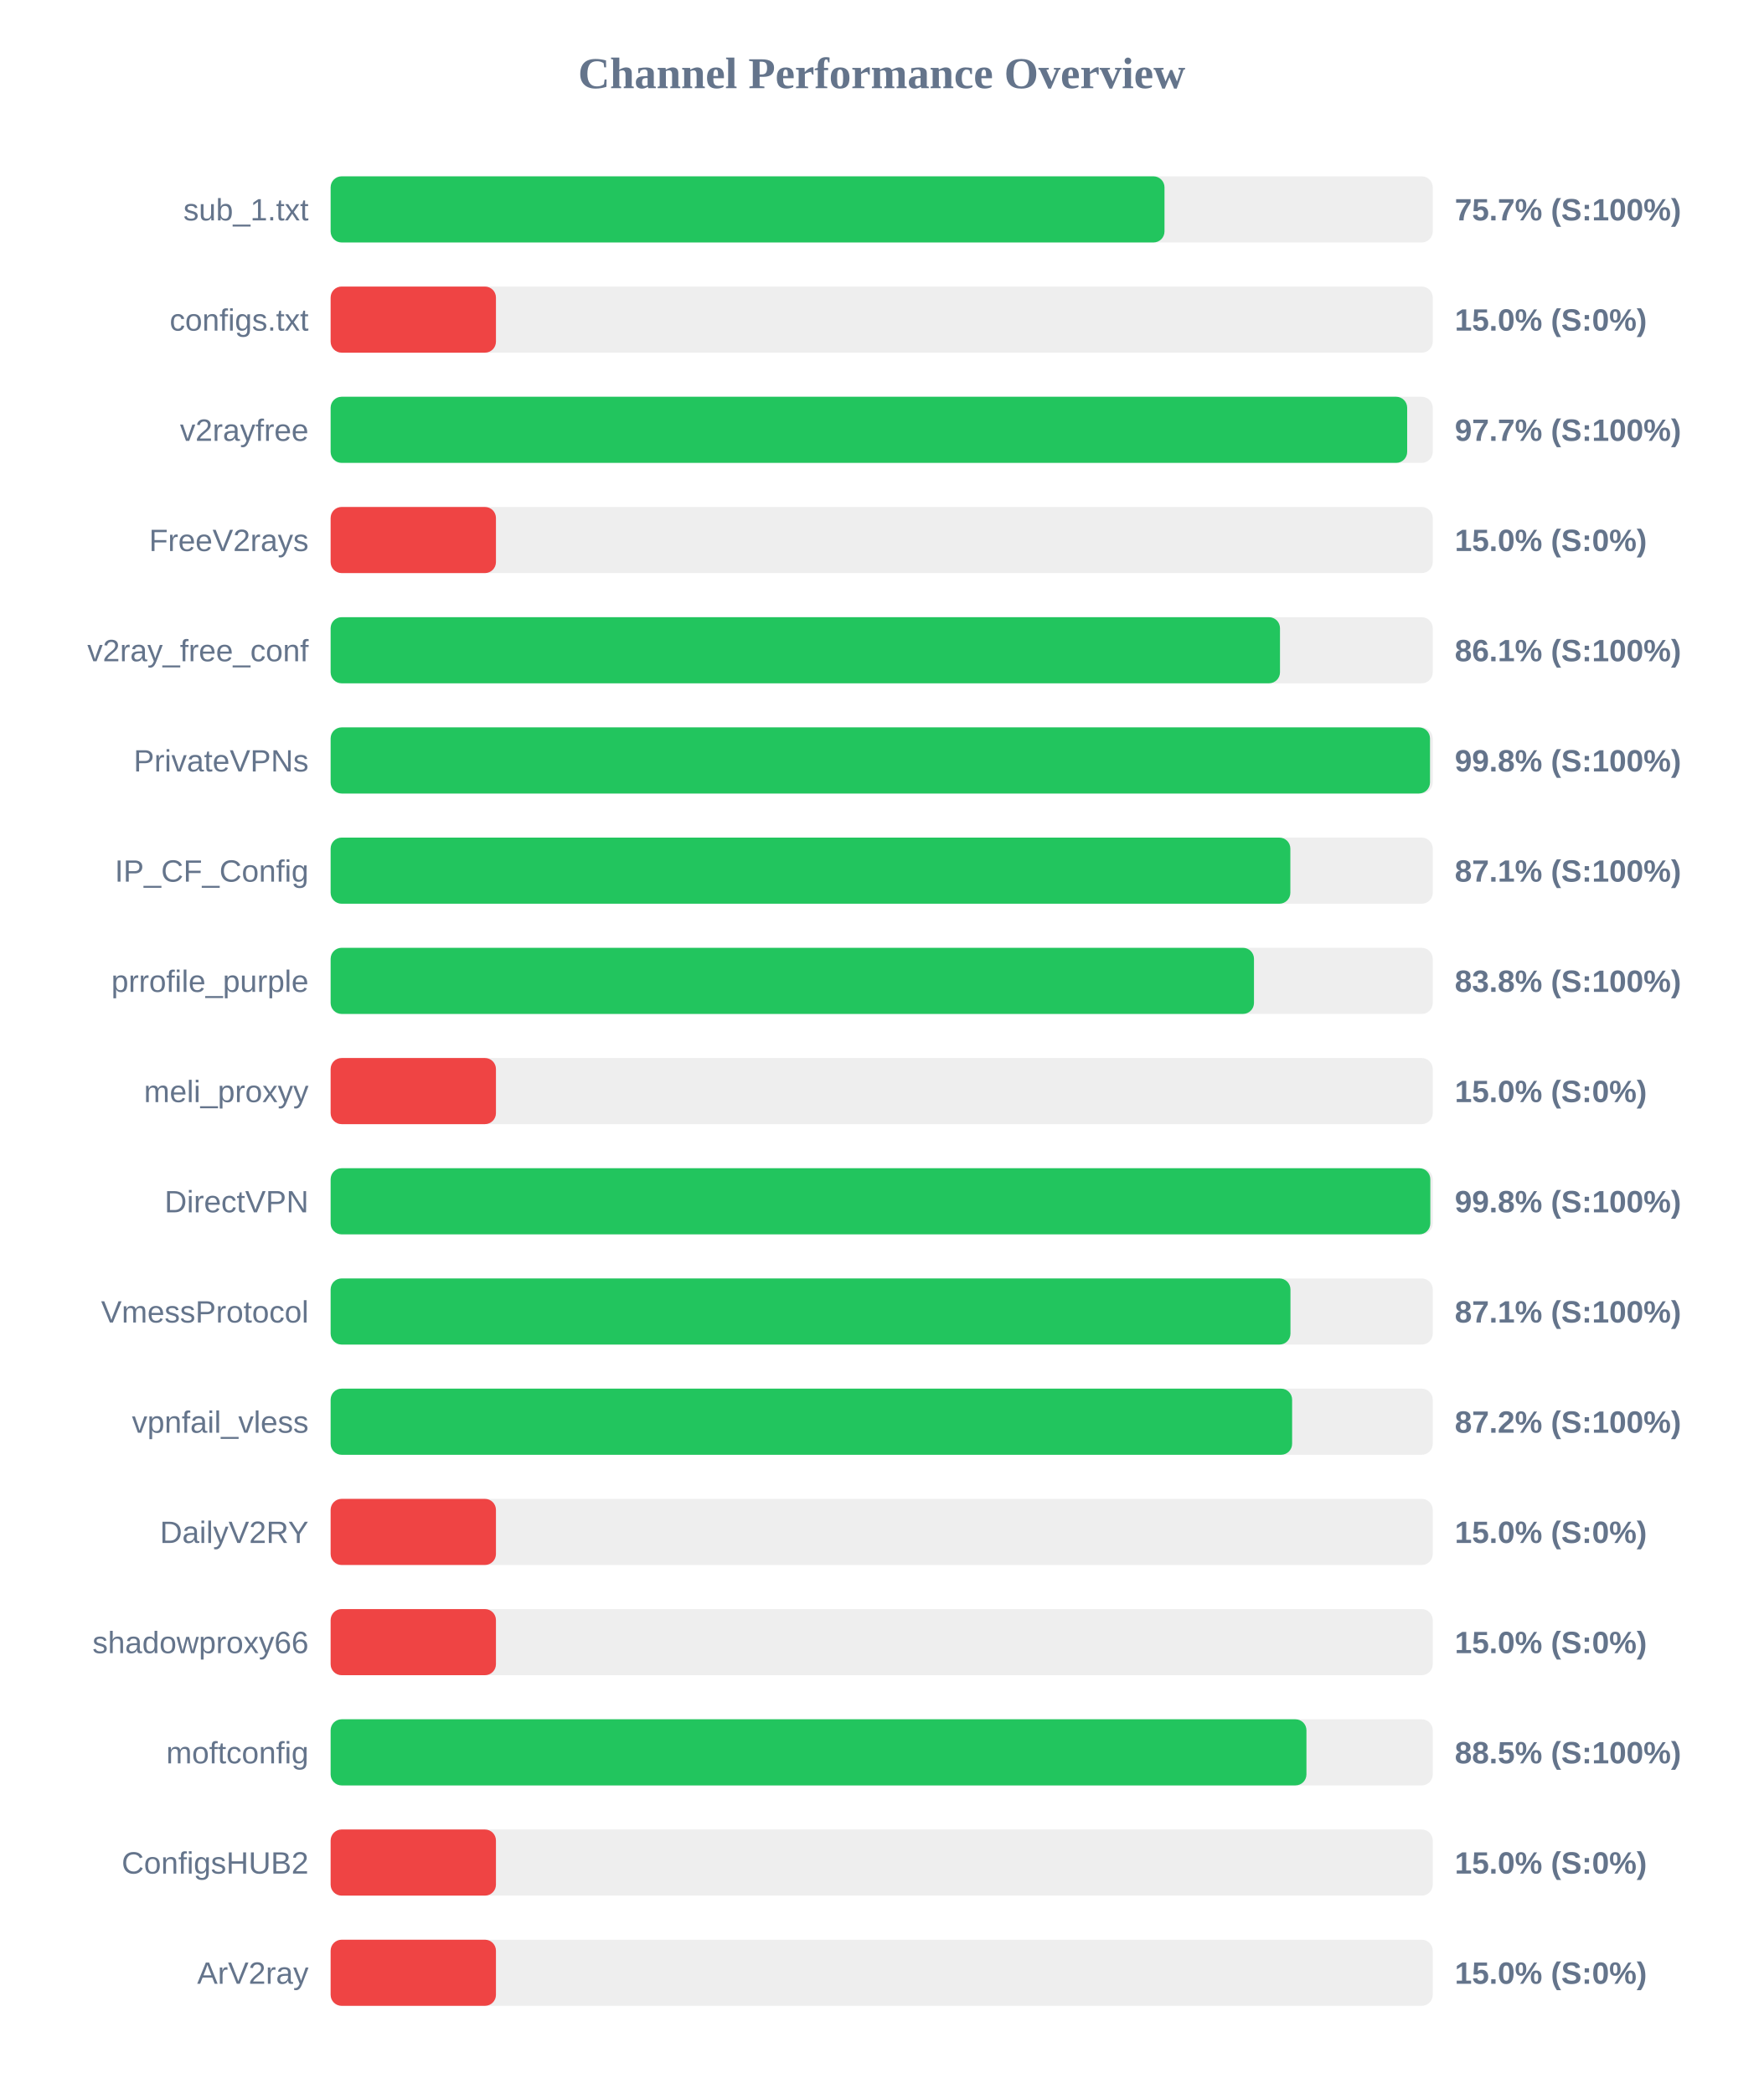
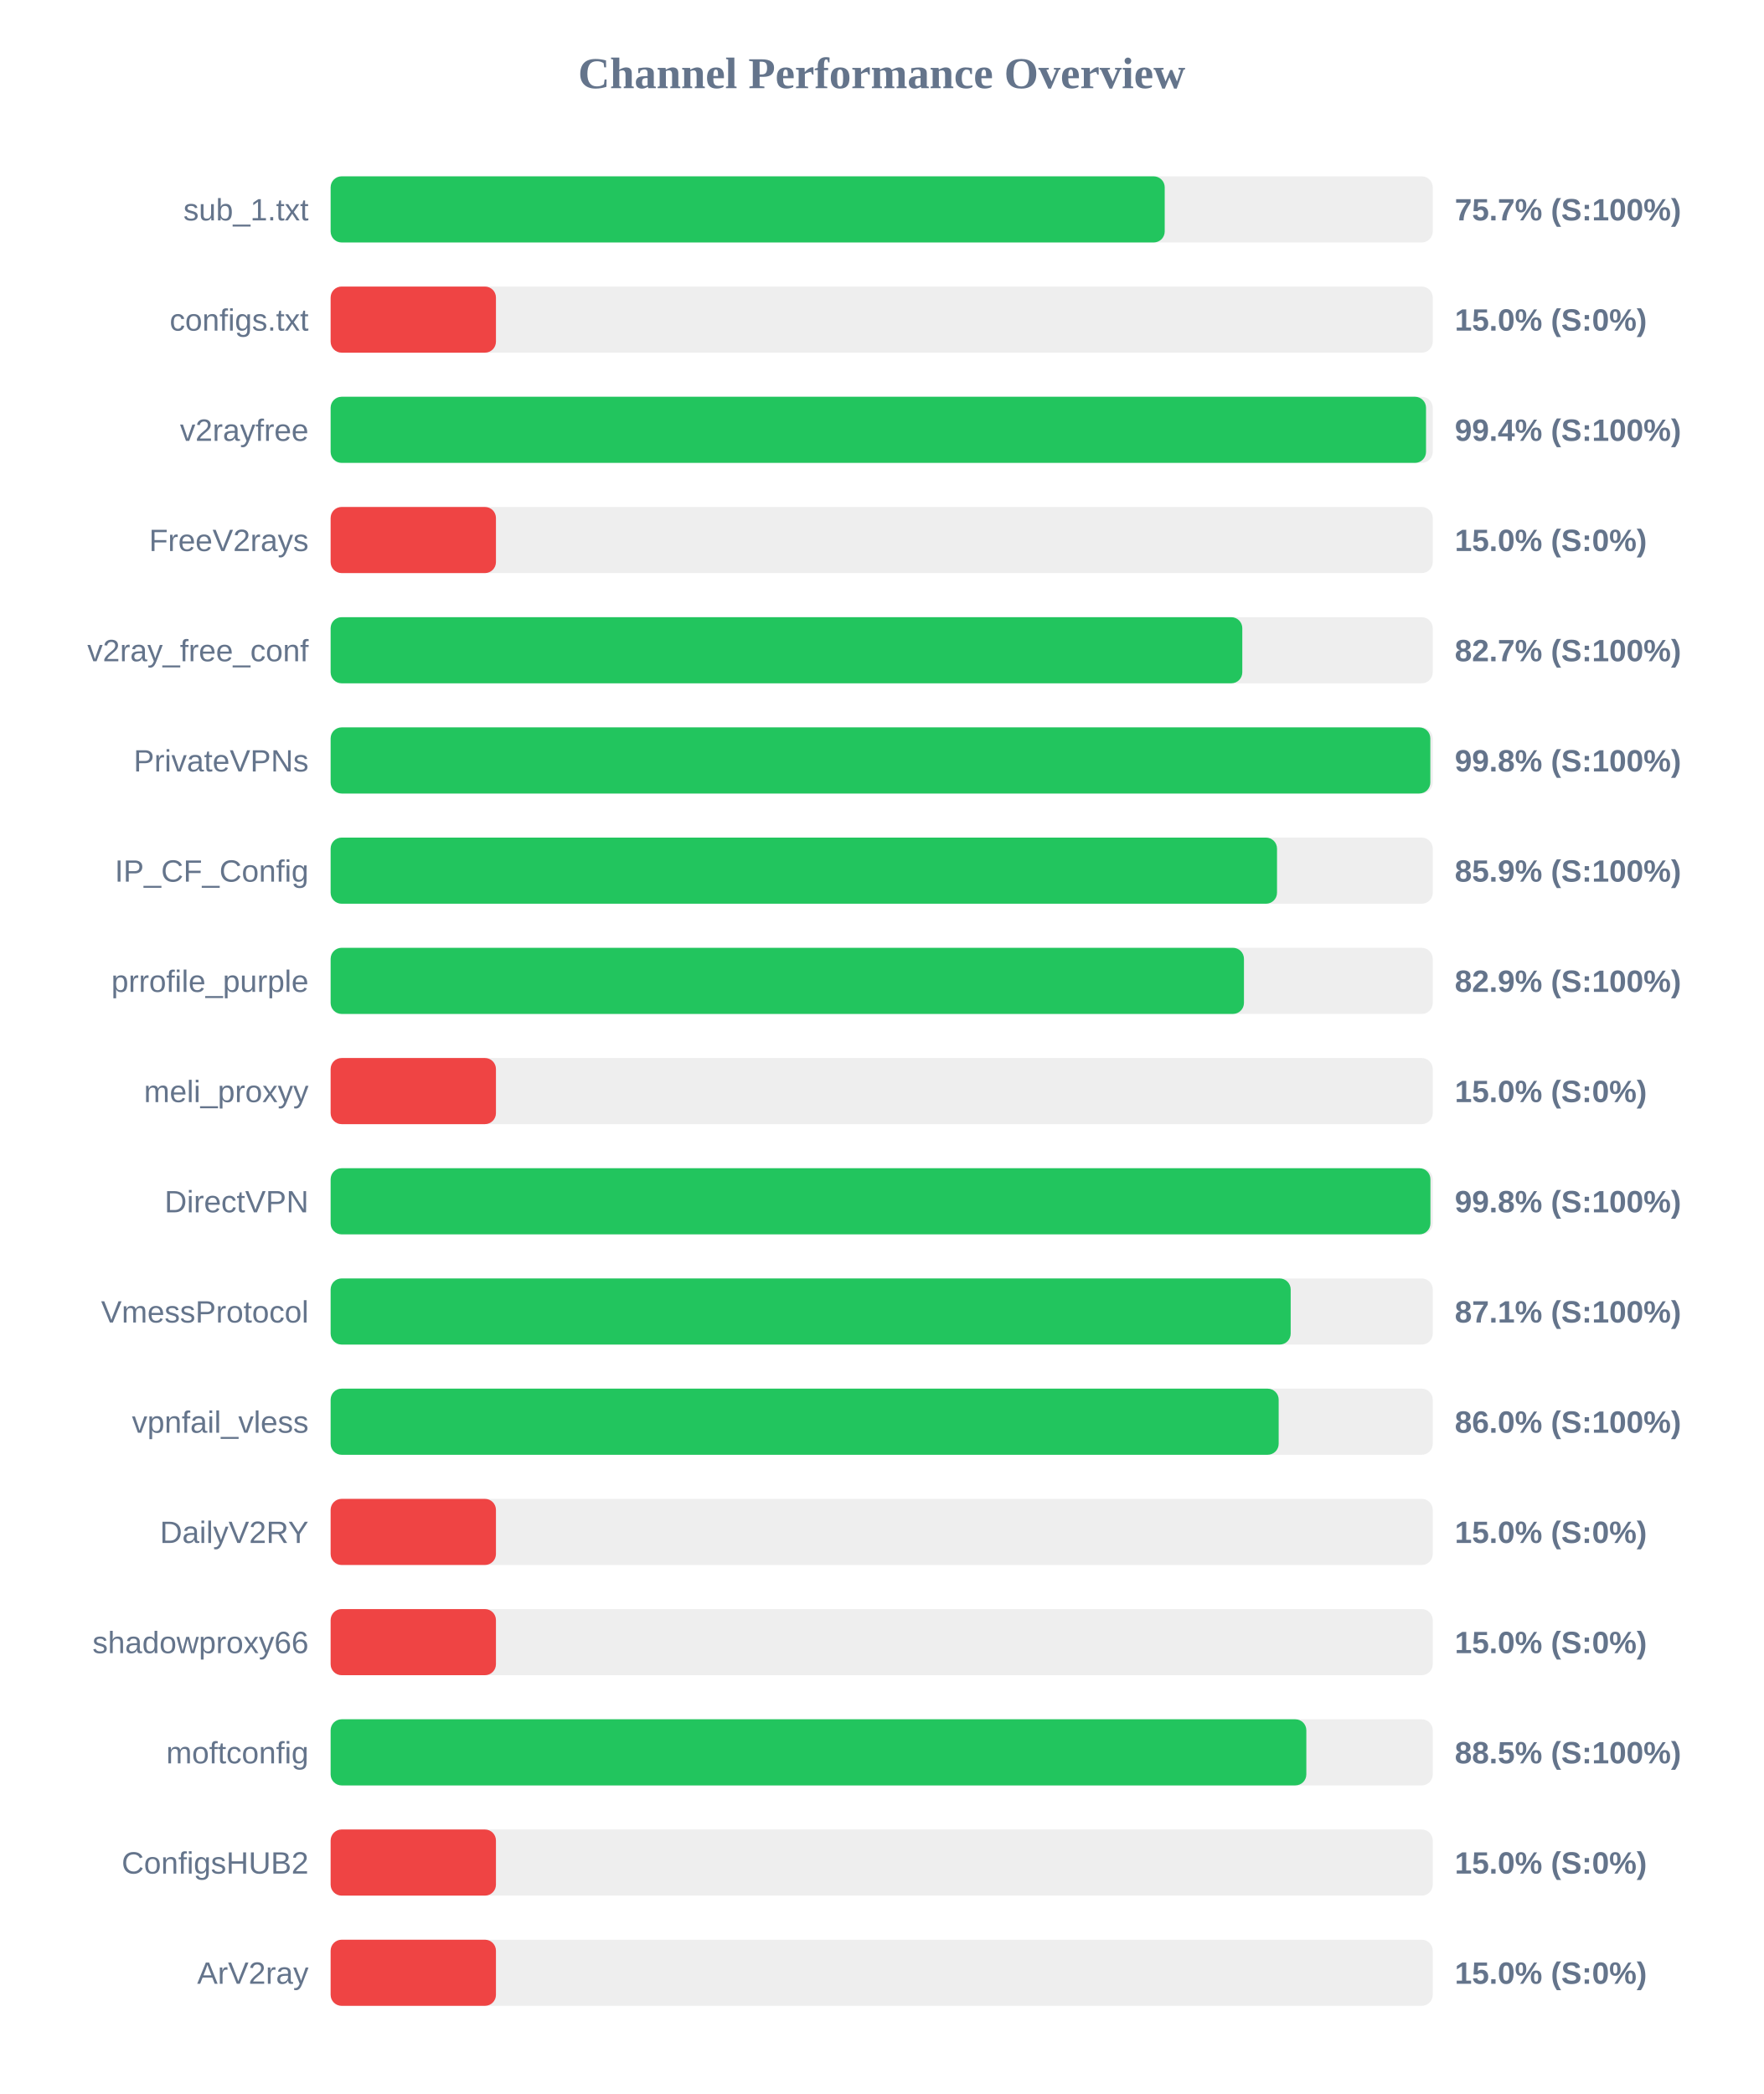
<svg xmlns="http://www.w3.org/2000/svg" width="800" height="950" version="1.1">
  <style>
        .row { font: 14px Arial; fill: #64748b; }
        .score { font: bold 14px Arial; fill: #64748b; }
    </style>
  <text x="400" y="40" text-anchor="middle" font-size="20px" font-weight="bold" fill="#64748b">Channel Performance Overview</text>
  <rect x="150" y="80" width="500" height="30" fill="#eee" rx="5" />
-   <rect x="150" y="80" width="378.3" height="30" fill="#22c55e" rx="5" />
+   <rect x="150" y="80" width="378.4" height="30" fill="#22c55e" rx="5" />
  <text x="140" y="100" text-anchor="end" class="row">sub_1.txt</text>
  <text x="660" y="100" text-anchor="start" class="score">75.7% (S:100%)</text>
  <rect x="150" y="130" width="500" height="30" fill="#eee" rx="5" />
  <rect x="150" y="130" width="75.0" height="30" fill="#ef4444" rx="5" />
  <text x="140" y="150" text-anchor="end" class="row">configs.txt</text>
  <text x="660" y="150" text-anchor="start" class="score">15.0% (S:0%)</text>
  <rect x="150" y="180" width="500" height="30" fill="#eee" rx="5" />
-   <rect x="150" y="180" width="488.4" height="30" fill="#22c55e" rx="5" />
+   <rect x="150" y="180" width="496.95" height="30" fill="#22c55e" rx="5" />
  <text x="140" y="200" text-anchor="end" class="row">v2rayfree</text>
-   <text x="660" y="200" text-anchor="start" class="score">97.7% (S:100%)</text>
+   <text x="660" y="200" text-anchor="start" class="score">99.4% (S:100%)</text>
  <rect x="150" y="230" width="500" height="30" fill="#eee" rx="5" />
  <rect x="150" y="230" width="75.0" height="30" fill="#ef4444" rx="5" />
  <text x="140" y="250" text-anchor="end" class="row">FreeV2rays</text>
  <text x="660" y="250" text-anchor="start" class="score">15.0% (S:0%)</text>
  <rect x="150" y="280" width="500" height="30" fill="#eee" rx="5" />
-   <rect x="150" y="280" width="430.7" height="30" fill="#22c55e" rx="5" />
+   <rect x="150" y="280" width="413.6" height="30" fill="#22c55e" rx="5" />
  <text x="140" y="300" text-anchor="end" class="row">v2ray_free_conf</text>
-   <text x="660" y="300" text-anchor="start" class="score">86.1% (S:100%)</text>
+   <text x="660" y="300" text-anchor="start" class="score">82.7% (S:100%)</text>
  <rect x="150" y="330" width="500" height="30" fill="#eee" rx="5" />
-   <rect x="150" y="330" width="498.75" height="30" fill="#22c55e" rx="5" />
+   <rect x="150" y="330" width="498.9" height="30" fill="#22c55e" rx="5" />
  <text x="140" y="350" text-anchor="end" class="row">PrivateVPNs</text>
  <text x="660" y="350" text-anchor="start" class="score">99.8% (S:100%)</text>
  <rect x="150" y="380" width="500" height="30" fill="#eee" rx="5" />
-   <rect x="150" y="380" width="435.4" height="30" fill="#22c55e" rx="5" />
+   <rect x="150" y="380" width="429.35" height="30" fill="#22c55e" rx="5" />
  <text x="140" y="400" text-anchor="end" class="row">IP_CF_Config</text>
-   <text x="660" y="400" text-anchor="start" class="score">87.1% (S:100%)</text>
+   <text x="660" y="400" text-anchor="start" class="score">85.9% (S:100%)</text>
  <rect x="150" y="430" width="500" height="30" fill="#eee" rx="5" />
-   <rect x="150" y="430" width="418.9" height="30" fill="#22c55e" rx="5" />
+   <rect x="150" y="430" width="414.35" height="30" fill="#22c55e" rx="5" />
  <text x="140" y="450" text-anchor="end" class="row">prrofile_purple</text>
-   <text x="660" y="450" text-anchor="start" class="score">83.8% (S:100%)</text>
+   <text x="660" y="450" text-anchor="start" class="score">82.9% (S:100%)</text>
  <rect x="150" y="480" width="500" height="30" fill="#eee" rx="5" />
  <rect x="150" y="480" width="75.0" height="30" fill="#ef4444" rx="5" />
  <text x="140" y="500" text-anchor="end" class="row">meli_proxyy</text>
  <text x="660" y="500" text-anchor="start" class="score">15.0% (S:0%)</text>
  <rect x="150" y="530" width="500" height="30" fill="#eee" rx="5" />
-   <rect x="150" y="530" width="498.9" height="30" fill="#22c55e" rx="5" />
+   <rect x="150" y="530" width="498.95" height="30" fill="#22c55e" rx="5" />
  <text x="140" y="550" text-anchor="end" class="row">DirectVPN</text>
  <text x="660" y="550" text-anchor="start" class="score">99.8% (S:100%)</text>
  <rect x="150" y="580" width="500" height="30" fill="#eee" rx="5" />
-   <rect x="150" y="580" width="435.45" height="30" fill="#22c55e" rx="5" />
+   <rect x="150" y="580" width="435.55" height="30" fill="#22c55e" rx="5" />
  <text x="140" y="600" text-anchor="end" class="row">VmessProtocol</text>
  <text x="660" y="600" text-anchor="start" class="score">87.1% (S:100%)</text>
  <rect x="150" y="630" width="500" height="30" fill="#eee" rx="5" />
-   <rect x="150" y="630" width="436.2" height="30" fill="#22c55e" rx="5" />
+   <rect x="150" y="630" width="430.1" height="30" fill="#22c55e" rx="5" />
  <text x="140" y="650" text-anchor="end" class="row">vpnfail_vless</text>
-   <text x="660" y="650" text-anchor="start" class="score">87.2% (S:100%)</text>
+   <text x="660" y="650" text-anchor="start" class="score">86.0% (S:100%)</text>
  <rect x="150" y="680" width="500" height="30" fill="#eee" rx="5" />
  <rect x="150" y="680" width="75.0" height="30" fill="#ef4444" rx="5" />
  <text x="140" y="700" text-anchor="end" class="row">DailyV2RY</text>
  <text x="660" y="700" text-anchor="start" class="score">15.0% (S:0%)</text>
  <rect x="150" y="730" width="500" height="30" fill="#eee" rx="5" />
  <rect x="150" y="730" width="75.0" height="30" fill="#ef4444" rx="5" />
  <text x="140" y="750" text-anchor="end" class="row">shadowproxy66</text>
  <text x="660" y="750" text-anchor="start" class="score">15.0% (S:0%)</text>
  <rect x="150" y="780" width="500" height="30" fill="#eee" rx="5" />
-   <rect x="150" y="780" width="442.7" height="30" fill="#22c55e" rx="5" />
+   <rect x="150" y="780" width="442.65" height="30" fill="#22c55e" rx="5" />
  <text x="140" y="800" text-anchor="end" class="row">moftconfig</text>
  <text x="660" y="800" text-anchor="start" class="score">88.5% (S:100%)</text>
  <rect x="150" y="830" width="500" height="30" fill="#eee" rx="5" />
  <rect x="150" y="830" width="75.0" height="30" fill="#ef4444" rx="5" />
  <text x="140" y="850" text-anchor="end" class="row">ConfigsHUB2</text>
  <text x="660" y="850" text-anchor="start" class="score">15.0% (S:0%)</text>
  <rect x="150" y="880" width="500" height="30" fill="#eee" rx="5" />
  <rect x="150" y="880" width="75.0" height="30" fill="#ef4444" rx="5" />
  <text x="140" y="900" text-anchor="end" class="row">ArV2ray</text>
  <text x="660" y="900" text-anchor="start" class="score">15.0% (S:0%)</text>
</svg>
